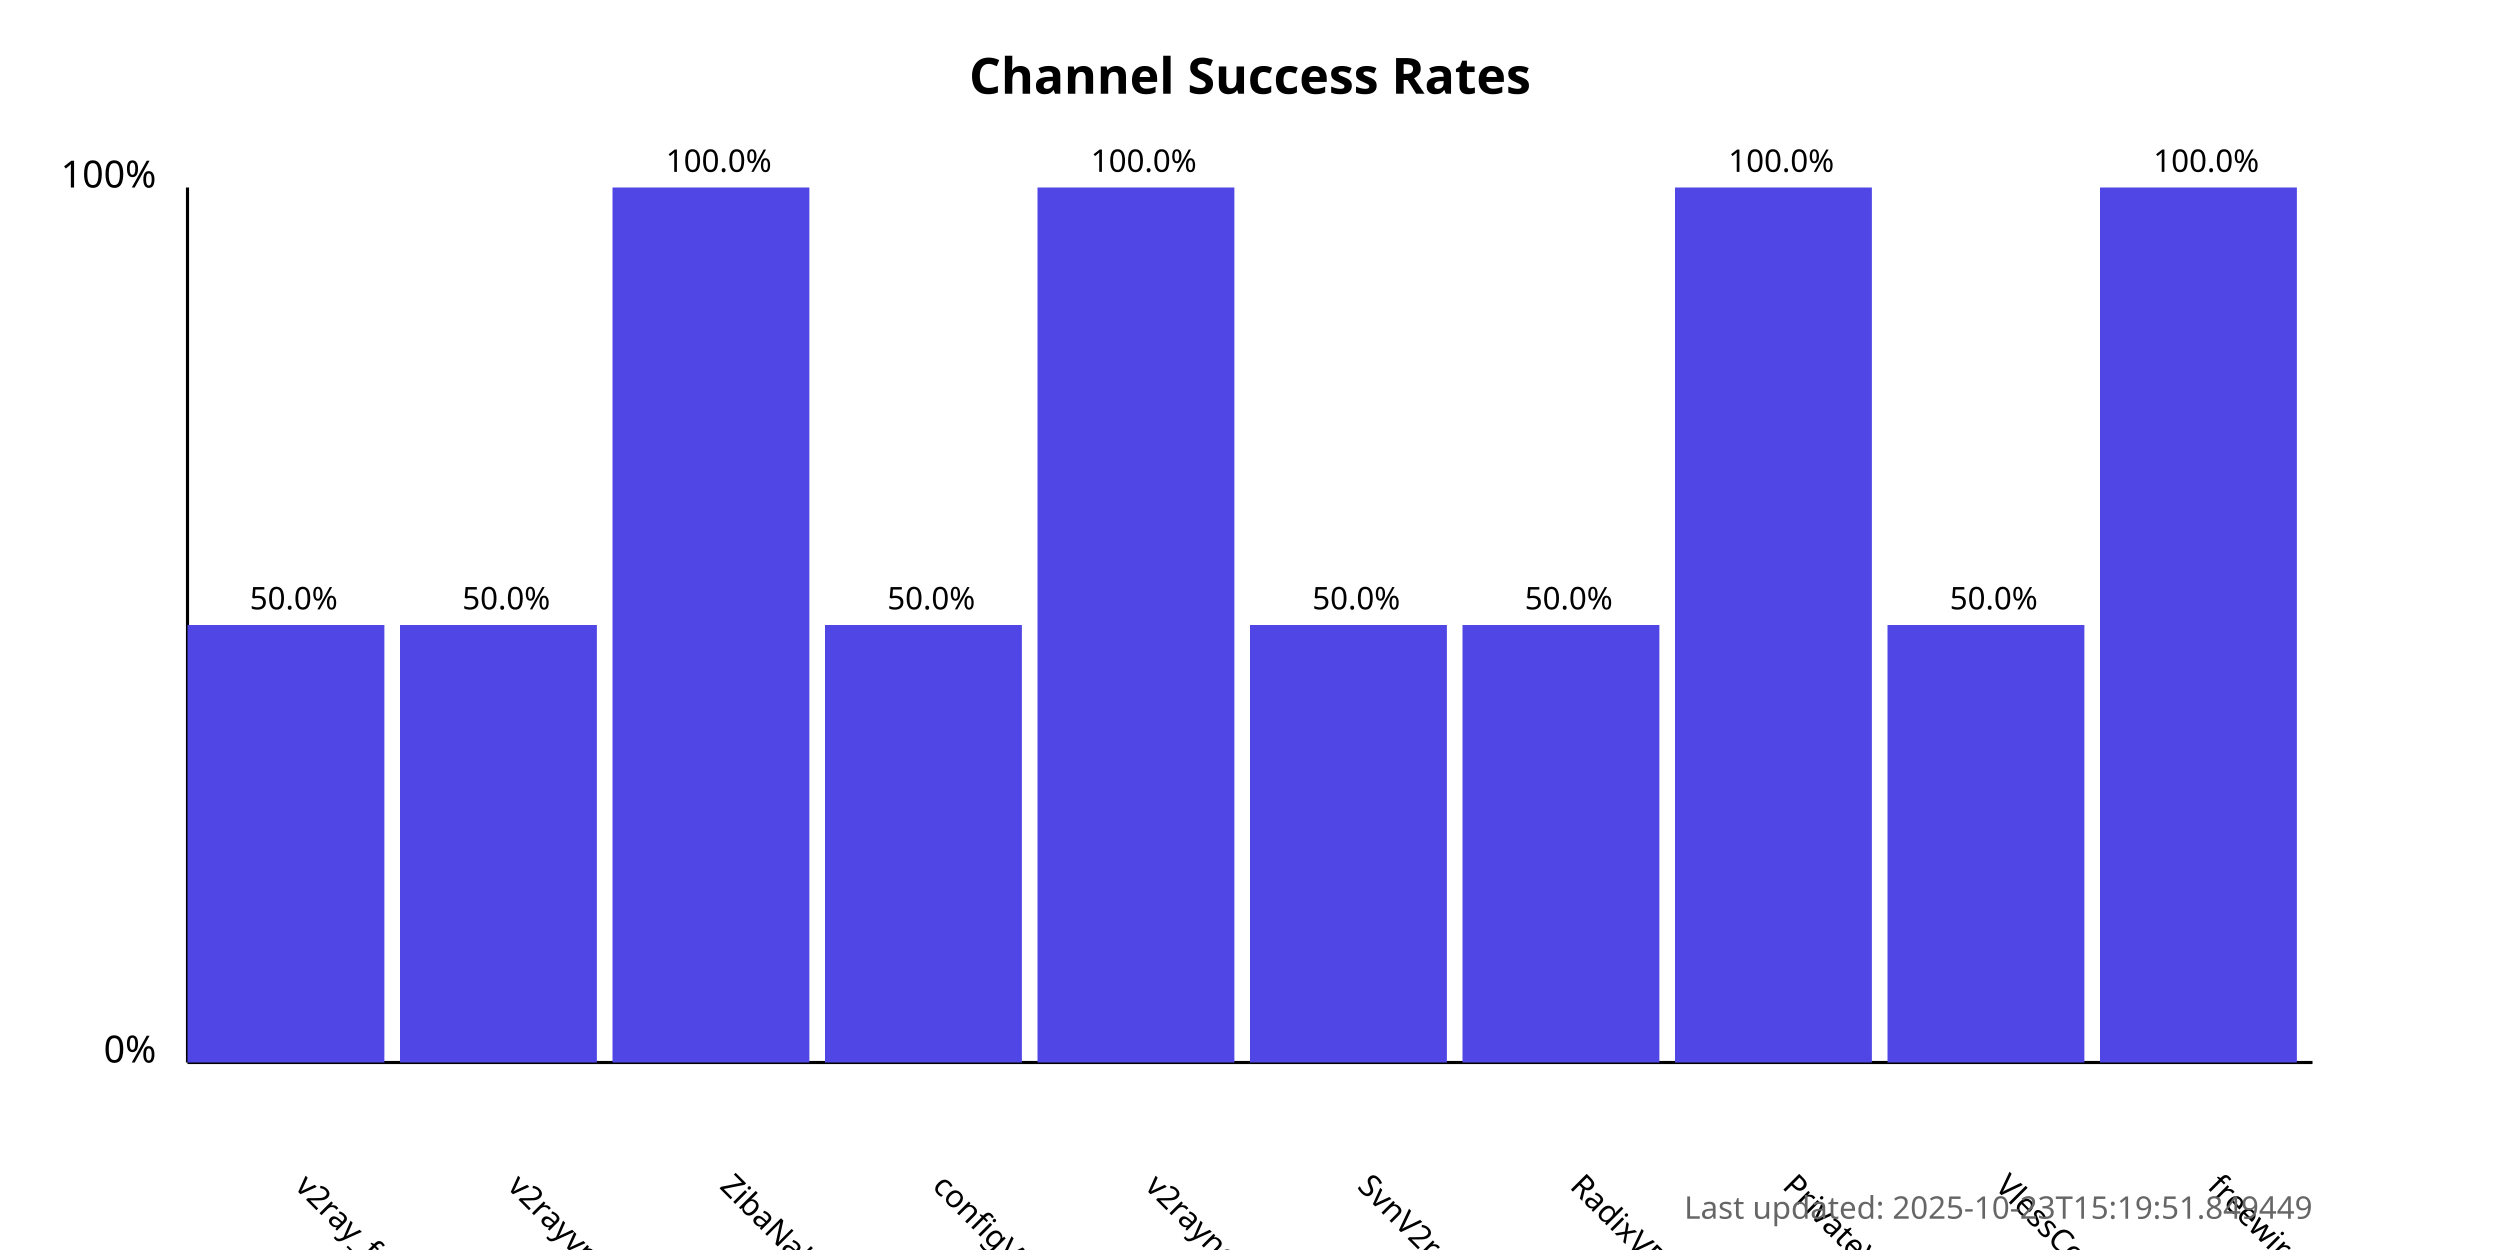
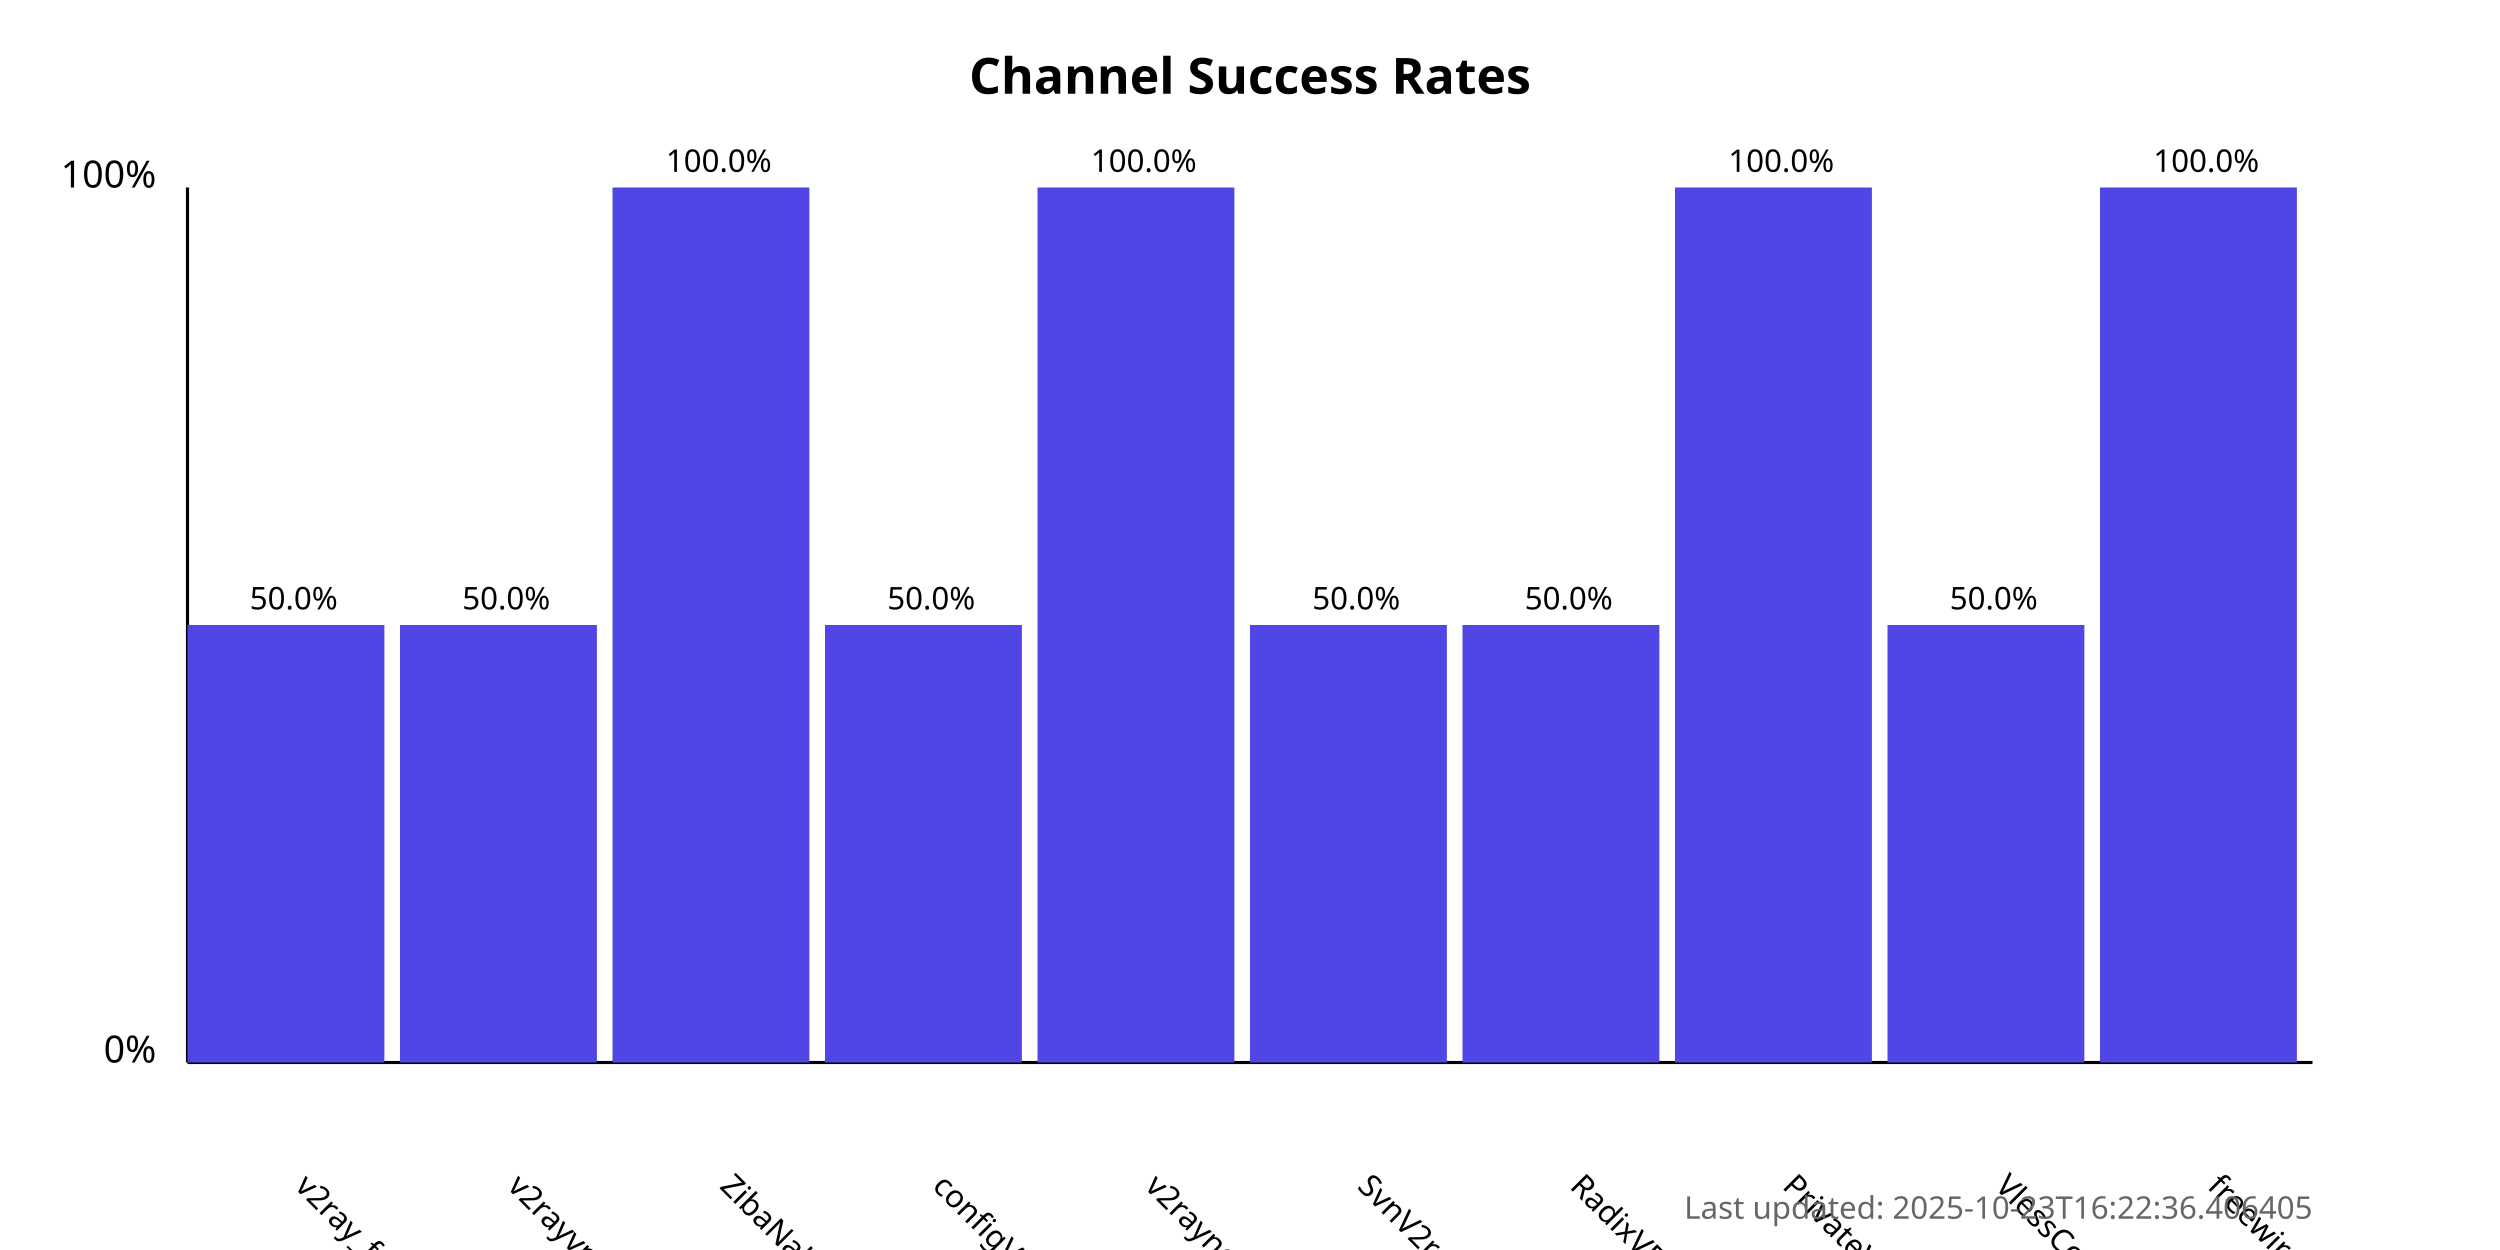
<svg xmlns="http://www.w3.org/2000/svg" width="800" height="400">
  <style>
            .chart-title { font: bold 16px sans-serif; }
            .axis-label { font: 12px sans-serif; }
            .tick-label { font: 10px sans-serif; }
            .bar { fill: #4f46e5; }
            .bar:hover { fill: #6366f1; }
            .timestamp { font: 10px sans-serif; fill: #666; }
        </style>
  <text x="400.0" y="30" text-anchor="middle" class="chart-title">
            Channel Success Rates
        </text>
  <line x1="60" y1="340" x2="60" y2="60" stroke="black" stroke-width="1" />
  <line x1="60" y1="340" x2="740" y2="340" stroke="black" stroke-width="1" />
  <text x="50" y="340" text-anchor="end" class="axis-label">0%</text>
  <text x="50" y="60" text-anchor="end" class="axis-label">100%</text>
  <g>
    <rect x="60" y="200.0" width="63.0" height="140.0" class="bar" />
    <text x="94.0" y="380" transform="rotate(45, 94.0, 380)" text-anchor="start" class="tick-label">
                v2ray_free_conf
            </text>
    <text x="94.0" y="195.0" text-anchor="middle" class="tick-label">
                50.0%
            </text>
  </g>
  <g>
    <rect x="128.0" y="200.0" width="63.0" height="140.0" class="bar" />
    <text x="162.0" y="380" transform="rotate(45, 162.0, 380)" text-anchor="start" class="tick-label">
                v2rayvpno
            </text>
    <text x="162.0" y="195.0" text-anchor="middle" class="tick-label">
                50.0%
            </text>
  </g>
  <g>
    <rect x="196.0" y="60.0" width="63.0" height="280.0" class="bar" />
    <text x="230.0" y="380" transform="rotate(45, 230.0, 380)" text-anchor="start" class="tick-label">
                ZibaNabz
            </text>
    <text x="230.0" y="55.0" text-anchor="middle" class="tick-label">
                100.0%
            </text>
  </g>
  <g>
    <rect x="264.0" y="200.0" width="63.0" height="140.0" class="bar" />
    <text x="298.0" y="380" transform="rotate(45, 298.0, 380)" text-anchor="start" class="tick-label">
                configV2rayForFree
            </text>
    <text x="298.0" y="195.0" text-anchor="middle" class="tick-label">
                50.0%
            </text>
  </g>
  <g>
    <rect x="332.0" y="60.0" width="63.0" height="280.0" class="bar" />
    <text x="366.0" y="380" transform="rotate(45, 366.0, 380)" text-anchor="start" class="tick-label">
                v2rayngvpn
            </text>
    <text x="366.0" y="55.0" text-anchor="middle" class="tick-label">
                100.0%
            </text>
  </g>
  <g>
    <rect x="400.0" y="200.0" width="63.0" height="140.0" class="bar" />
    <text x="434.0" y="380" transform="rotate(45, 434.0, 380)" text-anchor="start" class="tick-label">
                SvnV2ray
            </text>
    <text x="434.0" y="195.0" text-anchor="middle" class="tick-label">
                50.0%
            </text>
  </g>
  <g>
    <rect x="468.0" y="200.0" width="63.0" height="140.0" class="bar" />
    <text x="502.0" y="380" transform="rotate(45, 502.0, 380)" text-anchor="start" class="tick-label">
                RadixVPN
            </text>
    <text x="502.0" y="195.0" text-anchor="middle" class="tick-label">
                50.0%
            </text>
  </g>
  <g>
    <rect x="536.0" y="60.0" width="63.0" height="280.0" class="bar" />
    <text x="570.0" y="380" transform="rotate(45, 570.0, 380)" text-anchor="start" class="tick-label">
                PrivateVPNs
            </text>
    <text x="570.0" y="55.0" text-anchor="middle" class="tick-label">
                100.0%
            </text>
  </g>
  <g>
    <rect x="604.0" y="200.0" width="63.0" height="140.0" class="bar" />
    <text x="638.0" y="380" transform="rotate(45, 638.0, 380)" text-anchor="start" class="tick-label">
                VlessConfig
            </text>
    <text x="638.0" y="195.0" text-anchor="middle" class="tick-label">
                50.0%
            </text>
  </g>
  <g>
    <rect x="672.0" y="60.0" width="63.0" height="280.0" class="bar" />
    <text x="706.0" y="380" transform="rotate(45, 706.0, 380)" text-anchor="start" class="tick-label">
                freewireguard
            </text>
    <text x="706.0" y="55.0" text-anchor="middle" class="tick-label">
                100.0%
            </text>
  </g>
  <text x="740" y="390" text-anchor="end" class="timestamp">
-             Last updated: 2025-10-23T15:19:51.849449
+             Last updated: 2025-10-23T16:22:36.406405
        </text>
</svg>
